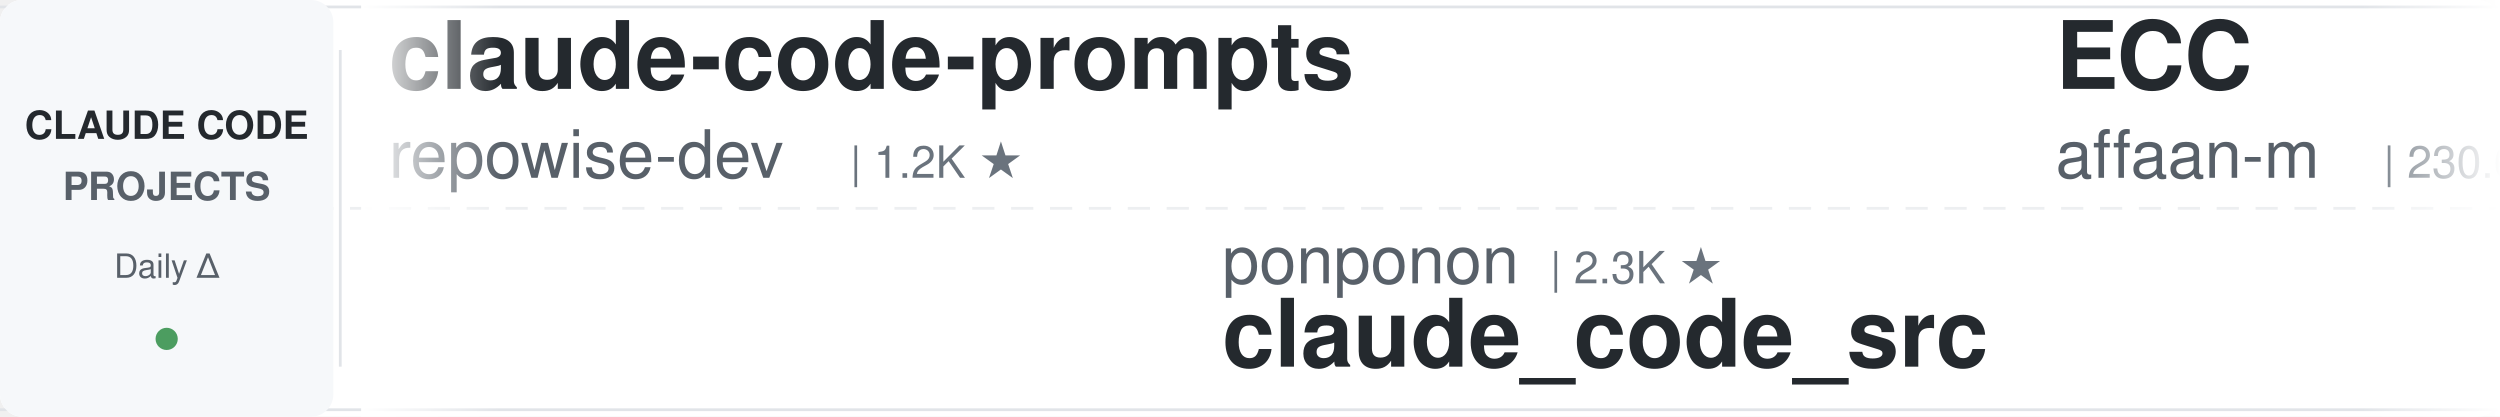
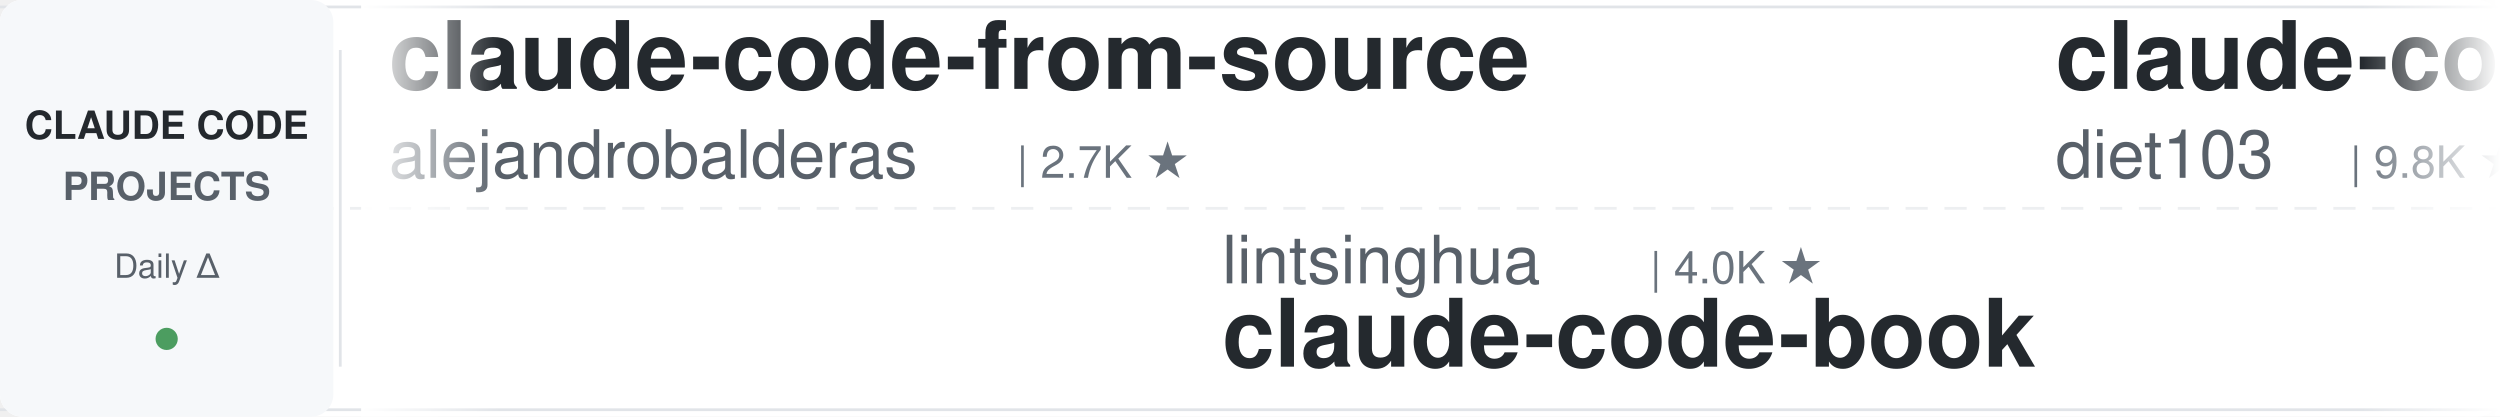
<svg xmlns="http://www.w3.org/2000/svg" width="900" height="150">
  <defs>
    <linearGradient id="leftFade" x1="0%" y1="0%" x2="100%" y2="0%">
      <stop offset="0%" style="stop-color:#ffffff;stop-opacity:1" />
      <stop offset="100%" style="stop-color:#ffffff;stop-opacity:0" />
    </linearGradient>
    <linearGradient id="rightFade" x1="0%" y1="0%" x2="100%" y2="0%">
      <stop offset="0%" style="stop-color:#ffffff;stop-opacity:0" />
      <stop offset="100%" style="stop-color:#ffffff;stop-opacity:1" />
    </linearGradient>
  </defs>
  <rect width="900" height="150" fill="#ffffff" rx="8" />
  <rect x="0" y="2" width="900" height="1" fill="#e1e4e8" />
  <rect x="0" y="147" width="900" height="1" fill="#e1e4e8" />
  <line x1="0" y1="75" x2="900" y2="75" stroke="#e1e4e8" stroke-width="1" stroke-dasharray="8 6" opacity="0.6" />
  <rect x="0" y="0" width="120" height="150" fill="#f6f8fa" rx="8" />
  <text x="60" y="50" font-family="-apple-system, BlinkMacSystemFont, 'Segoe UI', Helvetica, Arial, sans-serif" font-size="14" font-weight="600" fill="#24292e" text-anchor="middle">CLAUDE CODE</text>
  <text x="60" y="72" font-family="-apple-system, BlinkMacSystemFont, 'Segoe UI', Helvetica, Arial, sans-serif" font-size="14" font-weight="600" fill="#586069" text-anchor="middle">PROJECTS</text>
  <text x="60" y="100" font-family="-apple-system, BlinkMacSystemFont, 'Segoe UI', Helvetica, Arial, sans-serif" font-size="12" font-weight="500" fill="#586069" text-anchor="middle">Daily Δ</text>
  <circle cx="60" cy="122" r="4" fill="#22863a" opacity="0.8" />
  <rect x="122" y="18" width="1" height="114" fill="#e1e4e8" />
  <clipPath id="tickerClip">
    <rect x="130" y="0" width="770" height="150" />
  </clipPath>
  <g clip-path="url(#tickerClip)">
    <g id="tickerItems">
      <animateTransform attributeName="transform" attributeType="XML" type="translate" from="0 0" to="-3000 0" dur="54s" repeatCount="indefinite" />
      <g transform="translate(0, 0)">
-         <text x="140" y="32" font-family="-apple-system, BlinkMacSystemFont, 'Segoe UI', Helvetica, Arial, sans-serif" font-size="34" font-weight="600" fill="#24292e">claude-code-prompts</text>
-         <text x="140" y="64" font-family="-apple-system, BlinkMacSystemFont, 'Segoe UI', Helvetica, Arial, sans-serif" font-size="24" font-weight="400" fill="#586069">repowise-dev</text>
-         <text x="306" y="64" font-family="-apple-system, BlinkMacSystemFont, 'Segoe UI', Helvetica, Arial, sans-serif" font-size="16" font-weight="500" fill="#6a737d">| 1.2K ★</text>
+         <text x="140" y="32" font-family="-apple-system, BlinkMacSystemFont, 'Segoe UI', Helvetica, Arial, sans-serif" font-size="34" font-weight="600" fill="#24292e">claude-code-from-source</text>
+         <text x="140" y="64" font-family="-apple-system, BlinkMacSystemFont, 'Segoe UI', Helvetica, Arial, sans-serif" font-size="24" font-weight="400" fill="#586069">alejandrobalderas</text>
+         <text x="366" y="64" font-family="-apple-system, BlinkMacSystemFont, 'Segoe UI', Helvetica, Arial, sans-serif" font-size="16" font-weight="500" fill="#6a737d">| 2.7K ★</text>
      </g>
      <g transform="translate(300, 0)">
-         <text x="140" y="102" font-family="-apple-system, BlinkMacSystemFont, 'Segoe UI', Helvetica, Arial, sans-serif" font-size="24" font-weight="400" fill="#586069">ponponon</text>
-         <text x="258" y="102" font-family="-apple-system, BlinkMacSystemFont, 'Segoe UI', Helvetica, Arial, sans-serif" font-size="16" font-weight="500" fill="#6a737d">| 2.3K ★</text>
-         <text x="140" y="132" font-family="-apple-system, BlinkMacSystemFont, 'Segoe UI', Helvetica, Arial, sans-serif" font-size="34" font-weight="600" fill="#24292e">claude_code_src</text>
+         <text x="140" y="102" font-family="-apple-system, BlinkMacSystemFont, 'Segoe UI', Helvetica, Arial, sans-serif" font-size="24" font-weight="400" fill="#586069">lintsinghua</text>
+         <text x="294" y="102" font-family="-apple-system, BlinkMacSystemFont, 'Segoe UI', Helvetica, Arial, sans-serif" font-size="16" font-weight="500" fill="#6a737d">| 4.0K ★</text>
+         <text x="140" y="132" font-family="-apple-system, BlinkMacSystemFont, 'Segoe UI', Helvetica, Arial, sans-serif" font-size="34" font-weight="600" fill="#24292e">claude-code-book</text>
      </g>
      <g transform="translate(600, 0)">
-         <text x="140" y="32" font-family="-apple-system, BlinkMacSystemFont, 'Segoe UI', Helvetica, Arial, sans-serif" font-size="34" font-weight="600" fill="#24292e">ECC</text>
-         <text x="140" y="64" font-family="-apple-system, BlinkMacSystemFont, 'Segoe UI', Helvetica, Arial, sans-serif" font-size="24" font-weight="400" fill="#586069">affaan-m</text>
-         <text x="258" y="64" font-family="-apple-system, BlinkMacSystemFont, 'Segoe UI', Helvetica, Arial, sans-serif" font-size="16" font-weight="500" fill="#6a737d">| 230.6K ★</text>
+         <text x="140" y="32" font-family="-apple-system, BlinkMacSystemFont, 'Segoe UI', Helvetica, Arial, sans-serif" font-size="34" font-weight="600" fill="#24292e">claude-code-infrastructu...</text>
+         <text x="140" y="64" font-family="-apple-system, BlinkMacSystemFont, 'Segoe UI', Helvetica, Arial, sans-serif" font-size="24" font-weight="400" fill="#586069">diet103</text>
+         <text x="246" y="64" font-family="-apple-system, BlinkMacSystemFont, 'Segoe UI', Helvetica, Arial, sans-serif" font-size="16" font-weight="500" fill="#6a737d">| 9.8K ★</text>
      </g>
      <g transform="translate(900, 0)">
-         <text x="140" y="102" font-family="-apple-system, BlinkMacSystemFont, 'Segoe UI', Helvetica, Arial, sans-serif" font-size="24" font-weight="400" fill="#586069">daymade</text>
-         <text x="246" y="102" font-family="-apple-system, BlinkMacSystemFont, 'Segoe UI', Helvetica, Arial, sans-serif" font-size="16" font-weight="500" fill="#6a737d">| 1.3K ★</text>
-         <text x="140" y="132" font-family="-apple-system, BlinkMacSystemFont, 'Segoe UI', Helvetica, Arial, sans-serif" font-size="34" font-weight="600" fill="#24292e">claude-code-skills</text>
+         <text x="140" y="102" font-family="-apple-system, BlinkMacSystemFont, 'Segoe UI', Helvetica, Arial, sans-serif" font-size="24" font-weight="400" fill="#586069">wanshuiyin</text>
+         <text x="282" y="102" font-family="-apple-system, BlinkMacSystemFont, 'Segoe UI', Helvetica, Arial, sans-serif" font-size="16" font-weight="500" fill="#6a737d">| 13.5K ★</text>
+         <text x="140" y="132" font-family="-apple-system, BlinkMacSystemFont, 'Segoe UI', Helvetica, Arial, sans-serif" font-size="34" font-weight="600" fill="#24292e">Auto-claude-code-researc...</text>
      </g>
      <g transform="translate(1200, 0)">
-         <text x="140" y="32" font-family="-apple-system, BlinkMacSystemFont, 'Segoe UI', Helvetica, Arial, sans-serif" font-size="34" font-weight="600" fill="#24292e">ralph-claude-code</text>
-         <text x="140" y="64" font-family="-apple-system, BlinkMacSystemFont, 'Segoe UI', Helvetica, Arial, sans-serif" font-size="24" font-weight="400" fill="#586069">frankbria</text>
-         <text x="270" y="64" font-family="-apple-system, BlinkMacSystemFont, 'Segoe UI', Helvetica, Arial, sans-serif" font-size="16" font-weight="500" fill="#6a737d">| 9.5K ★</text>
-       </g>
-       <g transform="translate(1500, 0)">
-         <text x="140" y="102" font-family="-apple-system, BlinkMacSystemFont, 'Segoe UI', Helvetica, Arial, sans-serif" font-size="24" font-weight="400" fill="#586069">fuergaosi233</text>
-         <text x="306" y="102" font-family="-apple-system, BlinkMacSystemFont, 'Segoe UI', Helvetica, Arial, sans-serif" font-size="16" font-weight="500" fill="#6a737d">| 2.7K ★</text>
-         <text x="140" y="132" font-family="-apple-system, BlinkMacSystemFont, 'Segoe UI', Helvetica, Arial, sans-serif" font-size="34" font-weight="600" fill="#24292e">claude-code-proxy</text>
-       </g>
-       <g transform="translate(1800, 0)">
-         <text x="140" y="32" font-family="-apple-system, BlinkMacSystemFont, 'Segoe UI', Helvetica, Arial, sans-serif" font-size="34" font-weight="600" fill="#24292e">claude-code-guide</text>
-         <text x="140" y="64" font-family="-apple-system, BlinkMacSystemFont, 'Segoe UI', Helvetica, Arial, sans-serif" font-size="24" font-weight="400" fill="#586069">Cranot</text>
-         <text x="234" y="64" font-family="-apple-system, BlinkMacSystemFont, 'Segoe UI', Helvetica, Arial, sans-serif" font-size="16" font-weight="500" fill="#6a737d">| 2.8K ★</text>
-       </g>
-       <g transform="translate(2100, 0)">
-         <text x="140" y="102" font-family="-apple-system, BlinkMacSystemFont, 'Segoe UI', Helvetica, Arial, sans-serif" font-size="24" font-weight="400" fill="#586069">darcyegb</text>
-         <text x="258" y="102" font-family="-apple-system, BlinkMacSystemFont, 'Segoe UI', Helvetica, Arial, sans-serif" font-size="16" font-weight="500" fill="#6a737d">| 748 ★</text>
-         <text x="140" y="132" font-family="-apple-system, BlinkMacSystemFont, 'Segoe UI', Helvetica, Arial, sans-serif" font-size="34" font-weight="600" fill="#24292e">ClaudeCodeAgents</text>
-       </g>
-       <g transform="translate(2400, 0)">
        <text x="140" y="32" font-family="-apple-system, BlinkMacSystemFont, 'Segoe UI', Helvetica, Arial, sans-serif" font-size="34" font-weight="600" fill="#24292e">everything-claude-code-z...</text>
        <text x="140" y="64" font-family="-apple-system, BlinkMacSystemFont, 'Segoe UI', Helvetica, Arial, sans-serif" font-size="24" font-weight="400" fill="#586069">xu-xiang</text>
        <text x="258" y="64" font-family="-apple-system, BlinkMacSystemFont, 'Segoe UI', Helvetica, Arial, sans-serif" font-size="16" font-weight="500" fill="#6a737d">| 1.7K ★</text>
      </g>
+       <g transform="translate(1500, 0)">
+         <text x="140" y="102" font-family="-apple-system, BlinkMacSystemFont, 'Segoe UI', Helvetica, Arial, sans-serif" font-size="24" font-weight="400" fill="#586069">affaan-m</text>
+         <text x="258" y="102" font-family="-apple-system, BlinkMacSystemFont, 'Segoe UI', Helvetica, Arial, sans-serif" font-size="16" font-weight="500" fill="#6a737d">| 230.7K ★</text>
+         <text x="140" y="132" font-family="-apple-system, BlinkMacSystemFont, 'Segoe UI', Helvetica, Arial, sans-serif" font-size="34" font-weight="600" fill="#24292e">ECC</text>
+       </g>
+       <g transform="translate(1800, 0)">
+         <text x="140" y="32" font-family="-apple-system, BlinkMacSystemFont, 'Segoe UI', Helvetica, Arial, sans-serif" font-size="34" font-weight="600" fill="#24292e">system_prompts_leaks</text>
+         <text x="140" y="64" font-family="-apple-system, BlinkMacSystemFont, 'Segoe UI', Helvetica, Arial, sans-serif" font-size="24" font-weight="400" fill="#586069">asgeirtj</text>
+         <text x="258" y="64" font-family="-apple-system, BlinkMacSystemFont, 'Segoe UI', Helvetica, Arial, sans-serif" font-size="16" font-weight="500" fill="#6a737d">| 58.6K ★</text>
+       </g>
+       <g transform="translate(2100, 0)">
+         <text x="140" y="102" font-family="-apple-system, BlinkMacSystemFont, 'Segoe UI', Helvetica, Arial, sans-serif" font-size="24" font-weight="400" fill="#586069">https-deeplearning-ai</text>
+         <text x="414" y="102" font-family="-apple-system, BlinkMacSystemFont, 'Segoe UI', Helvetica, Arial, sans-serif" font-size="16" font-weight="500" fill="#6a737d">| 534 ★</text>
+         <text x="140" y="132" font-family="-apple-system, BlinkMacSystemFont, 'Segoe UI', Helvetica, Arial, sans-serif" font-size="34" font-weight="600" fill="#24292e">sc-claude-code-files</text>
+       </g>
+       <g transform="translate(2400, 0)">
+         <text x="140" y="32" font-family="-apple-system, BlinkMacSystemFont, 'Segoe UI', Helvetica, Arial, sans-serif" font-size="34" font-weight="600" fill="#24292e">claude-howto</text>
+         <text x="140" y="64" font-family="-apple-system, BlinkMacSystemFont, 'Segoe UI', Helvetica, Arial, sans-serif" font-size="24" font-weight="400" fill="#586069">luongnv89</text>
+         <text x="270" y="64" font-family="-apple-system, BlinkMacSystemFont, 'Segoe UI', Helvetica, Arial, sans-serif" font-size="16" font-weight="500" fill="#6a737d">| 39.9K ★</text>
+       </g>
      <g transform="translate(2700, 0)">
-         <text x="140" y="102" font-family="-apple-system, BlinkMacSystemFont, 'Segoe UI', Helvetica, Arial, sans-serif" font-size="24" font-weight="400" fill="#586069">RichardAtCT</text>
-         <text x="294" y="102" font-family="-apple-system, BlinkMacSystemFont, 'Segoe UI', Helvetica, Arial, sans-serif" font-size="16" font-weight="500" fill="#6a737d">| 2.7K ★</text>
-         <text x="140" y="132" font-family="-apple-system, BlinkMacSystemFont, 'Segoe UI', Helvetica, Arial, sans-serif" font-size="34" font-weight="600" fill="#24292e">claude-code-telegram</text>
+         <text x="140" y="102" font-family="-apple-system, BlinkMacSystemFont, 'Segoe UI', Helvetica, Arial, sans-serif" font-size="24" font-weight="400" fill="#586069">edmund-io</text>
+         <text x="270" y="102" font-family="-apple-system, BlinkMacSystemFont, 'Segoe UI', Helvetica, Arial, sans-serif" font-size="16" font-weight="500" fill="#6a737d">| 1.5K ★</text>
+         <text x="140" y="132" font-family="-apple-system, BlinkMacSystemFont, 'Segoe UI', Helvetica, Arial, sans-serif" font-size="34" font-weight="600" fill="#24292e">edmunds-claude-code</text>
      </g>
      <g transform="translate(3000, 0)">
-         <text x="140" y="32" font-family="-apple-system, BlinkMacSystemFont, 'Segoe UI', Helvetica, Arial, sans-serif" font-size="34" font-weight="600" fill="#24292e">claude-code-prompts</text>
-         <text x="140" y="64" font-family="-apple-system, BlinkMacSystemFont, 'Segoe UI', Helvetica, Arial, sans-serif" font-size="24" font-weight="400" fill="#586069">repowise-dev</text>
-         <text x="306" y="64" font-family="-apple-system, BlinkMacSystemFont, 'Segoe UI', Helvetica, Arial, sans-serif" font-size="16" font-weight="500" fill="#6a737d">| 1.2K ★</text>
+         <text x="140" y="32" font-family="-apple-system, BlinkMacSystemFont, 'Segoe UI', Helvetica, Arial, sans-serif" font-size="34" font-weight="600" fill="#24292e">claude-code-from-source</text>
+         <text x="140" y="64" font-family="-apple-system, BlinkMacSystemFont, 'Segoe UI', Helvetica, Arial, sans-serif" font-size="24" font-weight="400" fill="#586069">alejandrobalderas</text>
+         <text x="366" y="64" font-family="-apple-system, BlinkMacSystemFont, 'Segoe UI', Helvetica, Arial, sans-serif" font-size="16" font-weight="500" fill="#6a737d">| 2.7K ★</text>
      </g>
      <g transform="translate(3300, 0)">
-         <text x="140" y="102" font-family="-apple-system, BlinkMacSystemFont, 'Segoe UI', Helvetica, Arial, sans-serif" font-size="24" font-weight="400" fill="#586069">ponponon</text>
-         <text x="258" y="102" font-family="-apple-system, BlinkMacSystemFont, 'Segoe UI', Helvetica, Arial, sans-serif" font-size="16" font-weight="500" fill="#6a737d">| 2.3K ★</text>
-         <text x="140" y="132" font-family="-apple-system, BlinkMacSystemFont, 'Segoe UI', Helvetica, Arial, sans-serif" font-size="34" font-weight="600" fill="#24292e">claude_code_src</text>
+         <text x="140" y="102" font-family="-apple-system, BlinkMacSystemFont, 'Segoe UI', Helvetica, Arial, sans-serif" font-size="24" font-weight="400" fill="#586069">lintsinghua</text>
+         <text x="294" y="102" font-family="-apple-system, BlinkMacSystemFont, 'Segoe UI', Helvetica, Arial, sans-serif" font-size="16" font-weight="500" fill="#6a737d">| 4.0K ★</text>
+         <text x="140" y="132" font-family="-apple-system, BlinkMacSystemFont, 'Segoe UI', Helvetica, Arial, sans-serif" font-size="34" font-weight="600" fill="#24292e">claude-code-book</text>
      </g>
      <g transform="translate(3600, 0)">
-         <text x="140" y="32" font-family="-apple-system, BlinkMacSystemFont, 'Segoe UI', Helvetica, Arial, sans-serif" font-size="34" font-weight="600" fill="#24292e">ECC</text>
-         <text x="140" y="64" font-family="-apple-system, BlinkMacSystemFont, 'Segoe UI', Helvetica, Arial, sans-serif" font-size="24" font-weight="400" fill="#586069">affaan-m</text>
-         <text x="258" y="64" font-family="-apple-system, BlinkMacSystemFont, 'Segoe UI', Helvetica, Arial, sans-serif" font-size="16" font-weight="500" fill="#6a737d">| 230.6K ★</text>
+         <text x="140" y="32" font-family="-apple-system, BlinkMacSystemFont, 'Segoe UI', Helvetica, Arial, sans-serif" font-size="34" font-weight="600" fill="#24292e">claude-code-infrastructu...</text>
+         <text x="140" y="64" font-family="-apple-system, BlinkMacSystemFont, 'Segoe UI', Helvetica, Arial, sans-serif" font-size="24" font-weight="400" fill="#586069">diet103</text>
+         <text x="246" y="64" font-family="-apple-system, BlinkMacSystemFont, 'Segoe UI', Helvetica, Arial, sans-serif" font-size="16" font-weight="500" fill="#6a737d">| 9.8K ★</text>
      </g>
      <g transform="translate(3900, 0)">
-         <text x="140" y="102" font-family="-apple-system, BlinkMacSystemFont, 'Segoe UI', Helvetica, Arial, sans-serif" font-size="24" font-weight="400" fill="#586069">daymade</text>
-         <text x="246" y="102" font-family="-apple-system, BlinkMacSystemFont, 'Segoe UI', Helvetica, Arial, sans-serif" font-size="16" font-weight="500" fill="#6a737d">| 1.3K ★</text>
-         <text x="140" y="132" font-family="-apple-system, BlinkMacSystemFont, 'Segoe UI', Helvetica, Arial, sans-serif" font-size="34" font-weight="600" fill="#24292e">claude-code-skills</text>
+         <text x="140" y="102" font-family="-apple-system, BlinkMacSystemFont, 'Segoe UI', Helvetica, Arial, sans-serif" font-size="24" font-weight="400" fill="#586069">wanshuiyin</text>
+         <text x="282" y="102" font-family="-apple-system, BlinkMacSystemFont, 'Segoe UI', Helvetica, Arial, sans-serif" font-size="16" font-weight="500" fill="#6a737d">| 13.5K ★</text>
+         <text x="140" y="132" font-family="-apple-system, BlinkMacSystemFont, 'Segoe UI', Helvetica, Arial, sans-serif" font-size="34" font-weight="600" fill="#24292e">Auto-claude-code-researc...</text>
      </g>
    </g>
  </g>
  <rect x="130" y="0" width="50" height="150" fill="url(#leftFade)" />
  <rect x="850" y="0" width="50" height="150" fill="url(#rightFade)" />
</svg>
